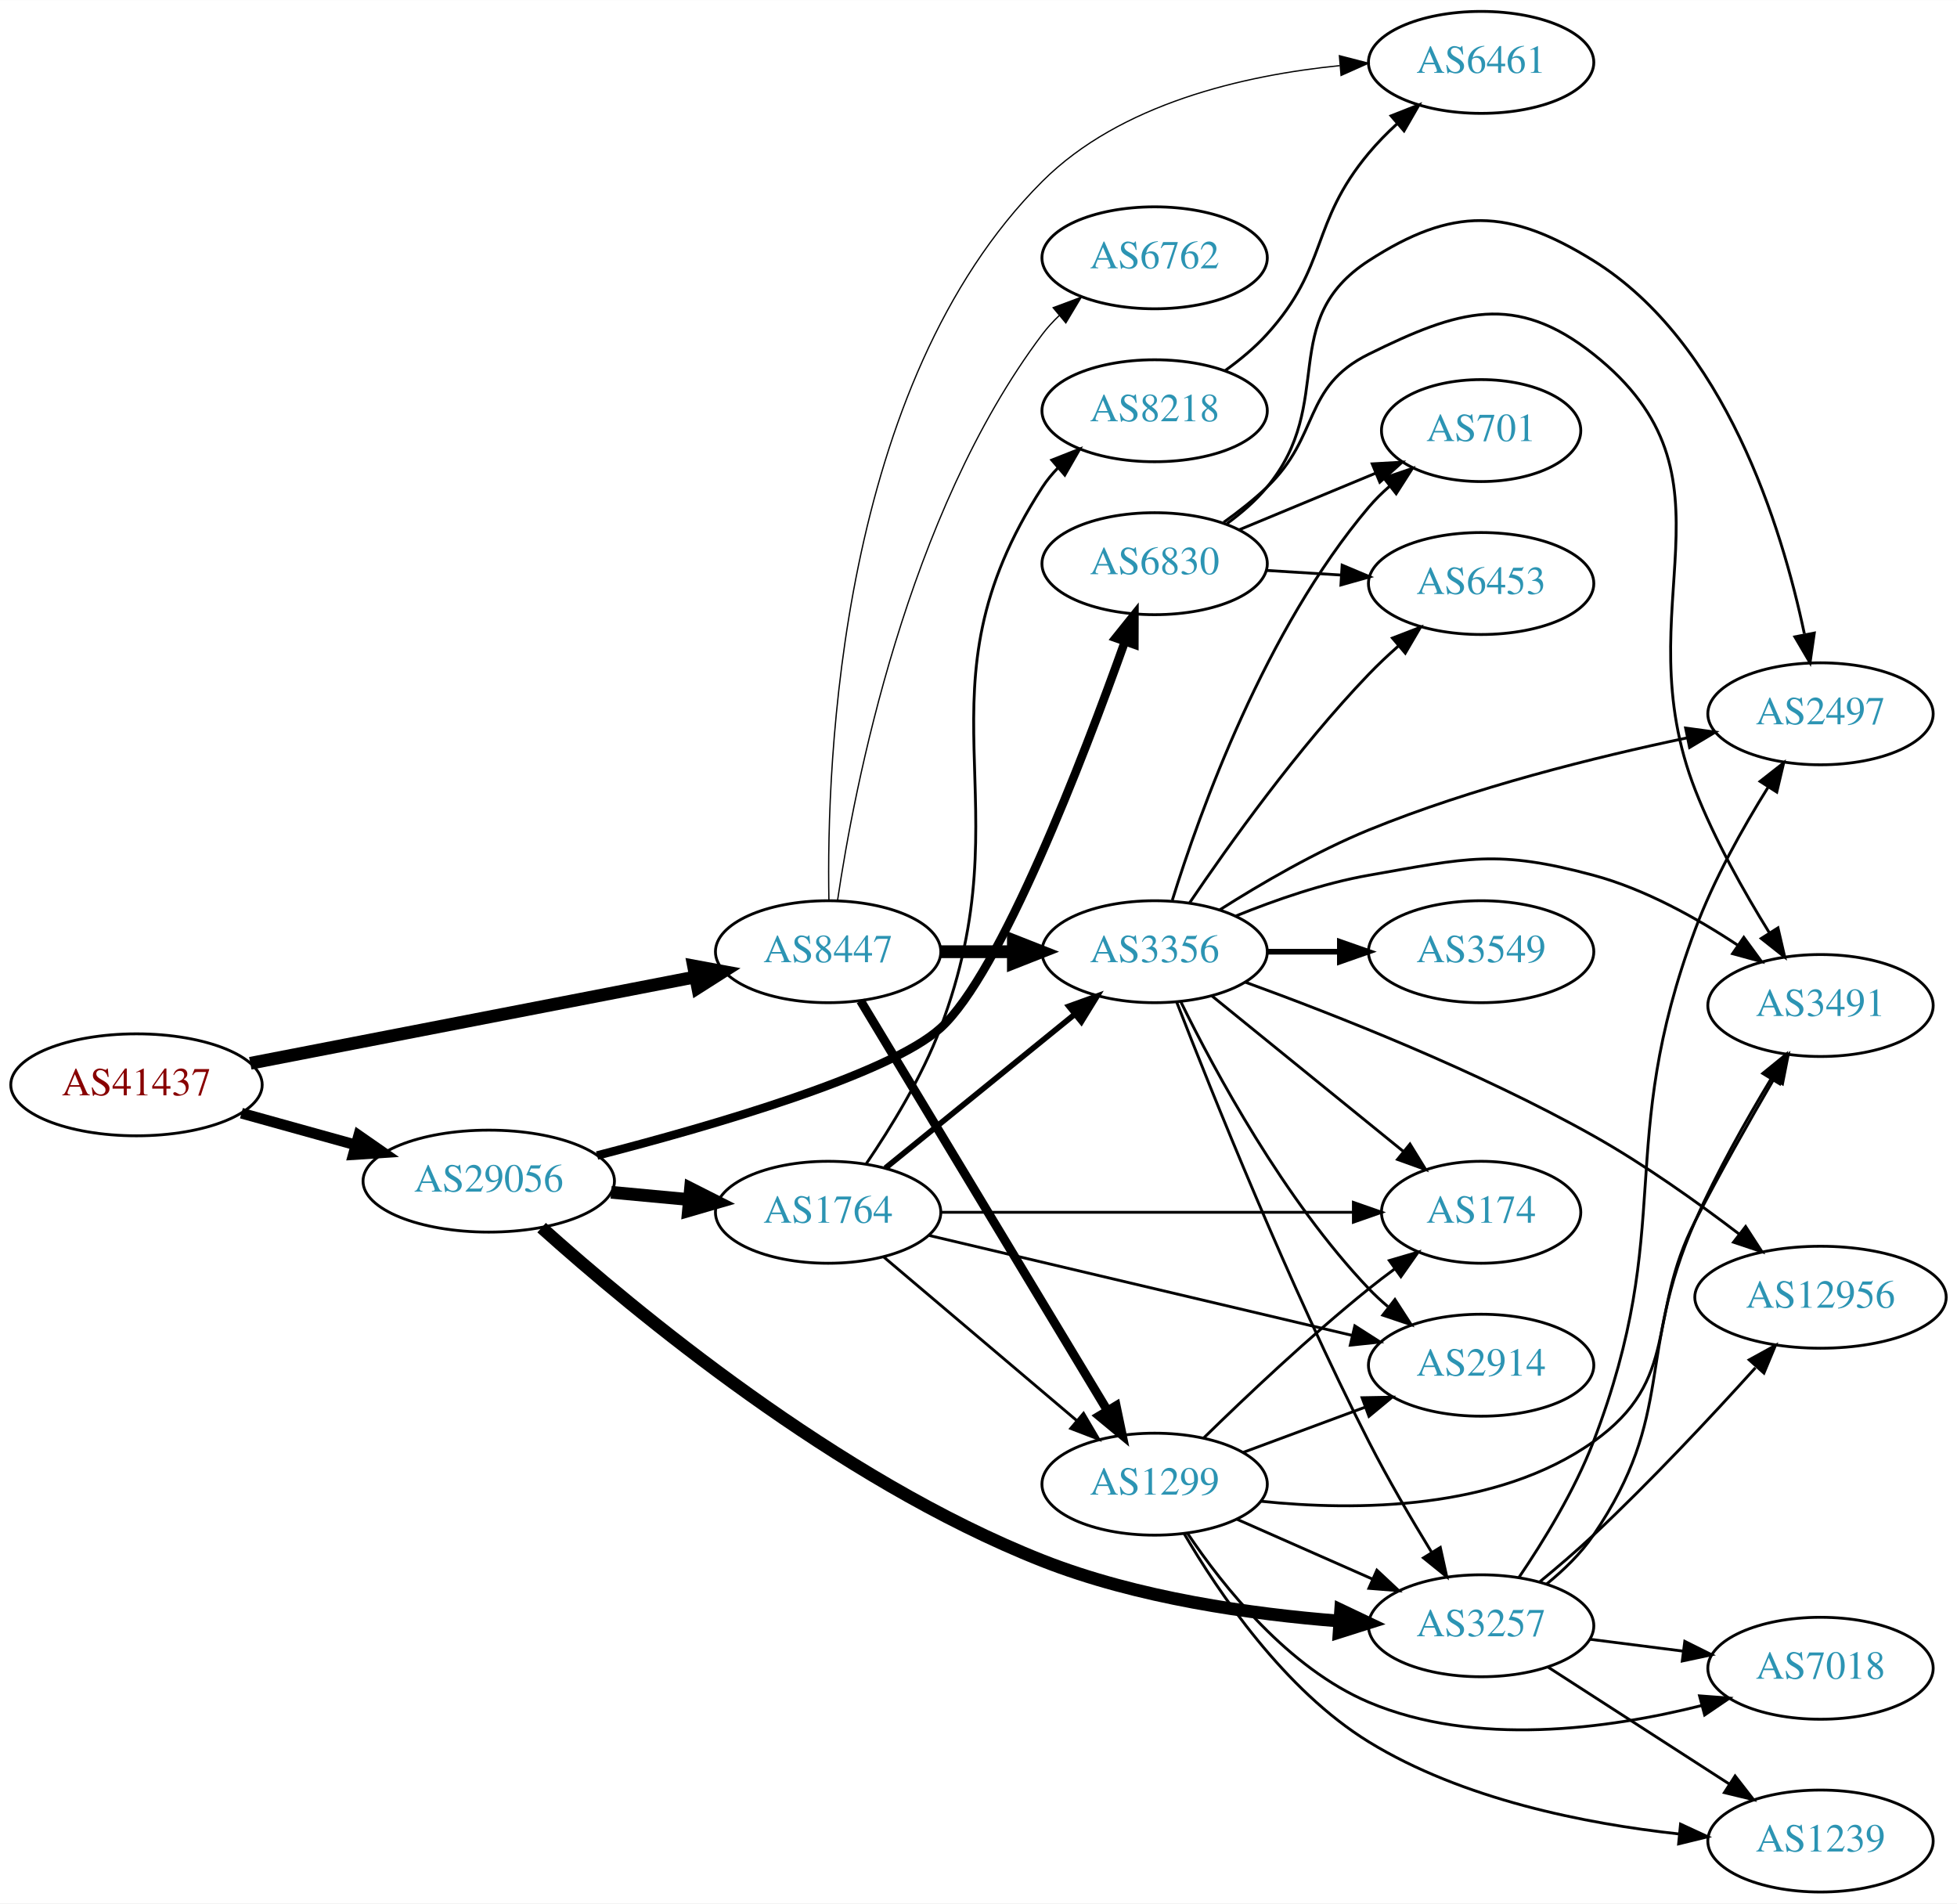
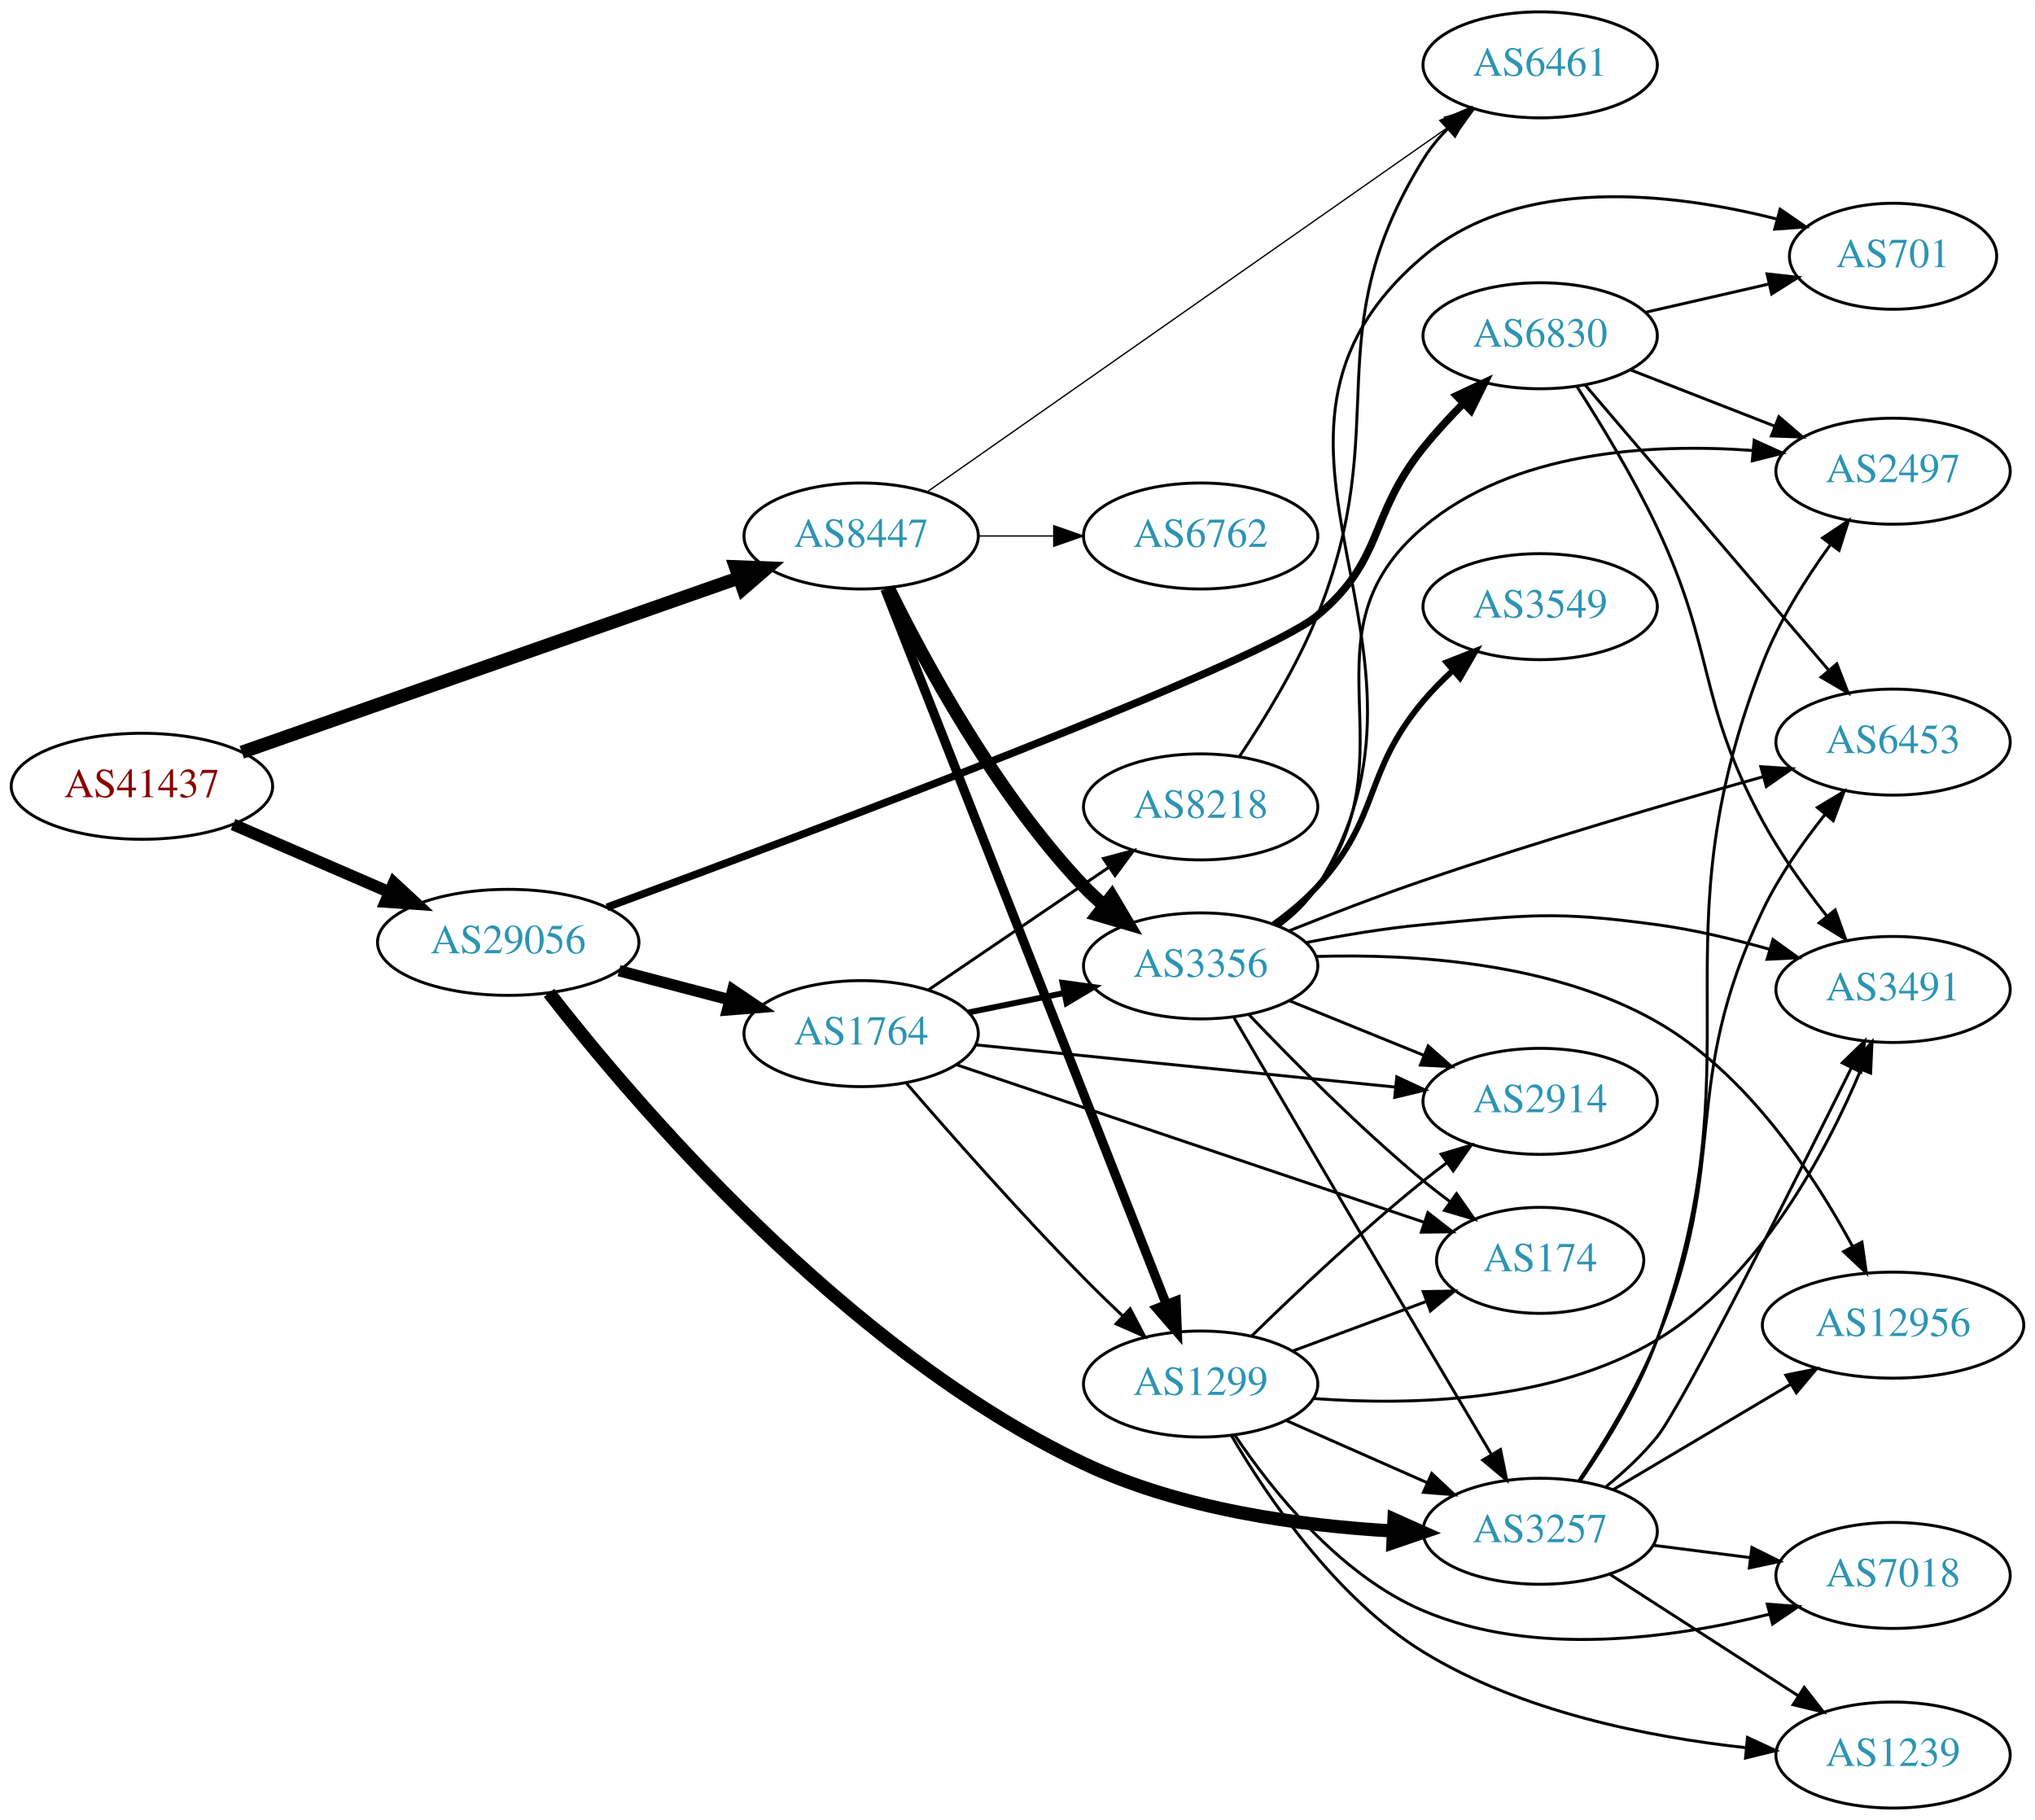
- <svg xmlns="http://www.w3.org/2000/svg" xmlns:xlink="http://www.w3.org/1999/xlink" width="691pt" height="672pt" viewBox="0.00 0.00 691.06 672.00">
-   <g id="graph0" class="graph" transform="scale(1 1) rotate(0) translate(4 668)">
-     <polygon fill="white" stroke="none" points="-4,4 -4,-668 687.055,-668 687.055,4 -4,4" />
+ <svg xmlns="http://www.w3.org/2000/svg" xmlns:xlink="http://www.w3.org/1999/xlink" width="691pt" height="618pt" viewBox="0.00 0.00 691.06 618.00">
+   <g id="graph0" class="graph" transform="scale(1 1) rotate(0) translate(4 614)">
+     <polygon fill="white" stroke="none" points="-4,4 -4,-614 687.055,-614 687.055,4 -4,4" />
    <g id="node1" class="node">
      <g id="a_node1">
        <a xlink:href="/asn/41437" xlink:title="AS41437 ~ KNAPP AG [AT]">
-           <ellipse fill="#ffffff" stroke="black" cx="44.196" cy="-285" rx="44.393" ry="18" />
-           <text text-anchor="middle" x="44.196" y="-281.3" font-family="Times,serif" font-size="14.00" fill="#880000">AS41437</text>
+           <ellipse fill="#ffffff" stroke="black" cx="44.196" cy="-347" rx="44.393" ry="18" />
+           <text text-anchor="middle" x="44.196" y="-343.3" font-family="Times,serif" font-size="14.00" fill="#880000">AS41437</text>
        </a>
      </g>
    </g>
    <g id="node2" class="node">
      <g id="a_node2">
        <a xlink:href="/asn/8447" xlink:title="AS8447 ~ A1 Telekom Austria AG [AT]">
-           <ellipse fill="#ffffff" stroke="black" cx="288.431" cy="-332" rx="39.794" ry="18" />
-           <text text-anchor="middle" x="288.431" y="-328.3" font-family="Times,serif" font-size="14.00" fill="#2c94b3">AS8447</text>
+           <ellipse fill="#ffffff" stroke="black" cx="288.431" cy="-432" rx="39.794" ry="18" />
+           <text text-anchor="middle" x="288.431" y="-428.3" font-family="Times,serif" font-size="14.00" fill="#2c94b3">AS8447</text>
        </a>
      </g>
    </g>
    <g id="edge1" class="edge">
-       <path fill="none" stroke="black" stroke-width="4.5" d="M84.385,-292.604C127.332,-300.937 196.154,-314.29 241.578,-323.103" />
-       <polygon fill="black" stroke="black" stroke-width="4.5" points="240.895,-326.982 251.462,-325.021 242.395,-319.251 240.895,-326.982" />
+       <path fill="none" stroke="black" stroke-width="4.5" d="M78.117,-358.552C121.956,-373.935 199.464,-401.133 246.864,-417.765" />
+       <polygon fill="black" stroke="black" stroke-width="4.5" points="245.759,-421.55 256.498,-421.146 248.366,-414.119 245.759,-421.55" />
    </g>
    <g id="node3" class="node">
      <g id="a_node3">
        <a xlink:href="/asn/29056" xlink:title="AS29056 ~ Citycom Telekommunikation GmbH [AT]">
-           <ellipse fill="#ffffff" stroke="black" cx="168.588" cy="-251" rx="44.393" ry="18" />
-           <text text-anchor="middle" x="168.588" y="-247.3" font-family="Times,serif" font-size="14.00" fill="#2c94b3">AS29056</text>
+           <ellipse fill="#ffffff" stroke="black" cx="168.588" cy="-294" rx="44.393" ry="18" />
+           <text text-anchor="middle" x="168.588" y="-290.3" font-family="Times,serif" font-size="14.00" fill="#2c94b3">AS29056</text>
        </a>
      </g>
    </g>
    <g id="edge2" class="edge">
-       <path fill="none" stroke="black" stroke-width="3.789" d="M81.256,-274.983C93.842,-271.486 108.146,-267.513 121.44,-263.82" />
-       <polygon fill="black" stroke="black" stroke-width="3.789" points="122.665,-267.112 131.363,-261.063 120.791,-260.367 122.665,-267.112" />
+       <path fill="none" stroke="black" stroke-width="4.026" d="M75.137,-334.035C91.139,-327.105 111.04,-318.487 128.274,-311.024" />
+       <polygon fill="black" stroke="black" stroke-width="4.026" points="129.756,-314.222 137.533,-307.015 126.956,-307.756 129.756,-314.222" />
    </g>
    <g id="node4" class="node">
      <g id="a_node4">
        <a xlink:href="/asn/6762" xlink:title="AS6762 ~ TELECOM ITALIA SPARKLE S.p.A. [IT]">
-           <ellipse fill="#ffffff" stroke="black" cx="403.724" cy="-577" rx="39.794" ry="18" />
-           <text text-anchor="middle" x="403.724" y="-573.3" font-family="Times,serif" font-size="14.00" fill="#2c94b3">AS6762</text>
+           <ellipse fill="#ffffff" stroke="black" cx="403.724" cy="-432" rx="39.794" ry="18" />
+           <text text-anchor="middle" x="403.724" y="-428.3" font-family="Times,serif" font-size="14.00" fill="#2c94b3">AS6762</text>
        </a>
      </g>
    </g>
    <g id="edge3" class="edge">
-       <path fill="none" stroke="black" stroke-width="0.45" d="M291.762,-350.152C297.646,-389.951 316.188,-486.406 364.077,-550 365.831,-552.329 367.846,-554.533 370.014,-556.601" />
-       <polygon fill="black" stroke="black" stroke-width="0.45" points="367.896,-559.393 377.823,-563.096 372.372,-554.011 367.896,-559.393" />
+       <path fill="none" stroke="black" stroke-width="0.45" d="M328.103,-432C336.306,-432 345.07,-432 353.602,-432" />
+       <polygon fill="black" stroke="black" stroke-width="0.45" points="353.841,-435.5 363.841,-432 353.841,-428.5 353.841,-435.5" />
    </g>
    <g id="node5" class="node">
      <g id="a_node5">
        <a xlink:href="/asn/3356" xlink:title="AS3356 ~ Level 3 Parent, LLC [US]">
-           <ellipse fill="#ffffff" stroke="black" cx="403.724" cy="-332" rx="39.794" ry="18" />
-           <text text-anchor="middle" x="403.724" y="-328.3" font-family="Times,serif" font-size="14.00" fill="#2c94b3">AS3356</text>
+           <ellipse fill="#ffffff" stroke="black" cx="403.724" cy="-286" rx="39.794" ry="18" />
+           <text text-anchor="middle" x="403.724" y="-282.3" font-family="Times,serif" font-size="14.00" fill="#2c94b3">AS3356</text>
        </a>
      </g>
    </g>
    <g id="edge4" class="edge">
-       <path fill="none" stroke="black" stroke-width="4.5" d="M328.103,-332C336.306,-332 345.07,-332 353.602,-332" />
-       <polygon fill="black" stroke="black" stroke-width="4.5" points="353.841,-335.938 363.841,-332 353.841,-328.063 353.841,-335.938" />
+       <path fill="none" stroke="black" stroke-width="4.5" d="M297.663,-414.348C309.753,-389.695 334.152,-344.447 364.077,-313 366.14,-310.832 368.402,-308.733 370.764,-306.727" />
+       <polygon fill="black" stroke="black" stroke-width="4.5" points="373.555,-309.544 379.037,-300.3 368.724,-303.325 373.555,-309.544" />
    </g>
    <g id="node6" class="node">
      <g id="a_node6">
-         <a xlink:href="/asn/6461" xlink:title="AS6461 ~ Zayo Bandwidth [US]">
-           <ellipse fill="#ffffff" stroke="black" cx="519.017" cy="-646" rx="39.794" ry="18" />
-           <text text-anchor="middle" x="519.017" y="-642.3" font-family="Times,serif" font-size="14.00" fill="#2c94b3">AS6461</text>
-         </a>
-       </g>
-     </g>
-     <g id="edge5" class="edge">
-       <path fill="none" stroke="black" stroke-width="0.45" d="M288.705,-350.209C287.813,-398.742 292.349,-532.378 364.077,-604 391.614,-631.495 435.279,-641.462 469.083,-644.858" />
-       <polygon fill="black" stroke="black" stroke-width="0.45" points="468.97,-648.361 479.228,-645.714 469.558,-641.386 468.97,-648.361" />
-     </g>
-     <g id="node7" class="node">
-       <g id="a_node7">
        <a xlink:href="/asn/1299" xlink:title="AS1299 ~ Telia Carrier [EU]">
          <ellipse fill="#ffffff" stroke="black" cx="403.724" cy="-144" rx="39.794" ry="18" />
          <text text-anchor="middle" x="403.724" y="-140.3" font-family="Times,serif" font-size="14.00" fill="#2c94b3">AS1299</text>
        </a>
      </g>
    </g>
+     <g id="edge5" class="edge">
+       <path fill="none" stroke="black" stroke-width="3.15" d="M296.518,-413.984C315.757,-365.077 369.053,-229.595 391.994,-171.276" />
+       <polygon fill="black" stroke="black" stroke-width="3.15" points="395.38,-172.228 395.784,-161.641 388.866,-169.666 395.38,-172.228" />
+     </g>
+     <g id="node7" class="node">
+       <g id="a_node7">
+         <a xlink:href="/asn/6461" xlink:title="AS6461 ~ Zayo Bandwidth [US]">
+           <ellipse fill="#ffffff" stroke="black" cx="519.017" cy="-592" rx="39.794" ry="18" />
+           <text text-anchor="middle" x="519.017" y="-588.3" font-family="Times,serif" font-size="14.00" fill="#2c94b3">AS6461</text>
+         </a>
+       </g>
+     </g>
    <g id="edge6" class="edge">
-       <path fill="none" stroke="black" stroke-width="3.15" d="M299.886,-314.65C319.867,-281.494 363.573,-208.968 387.058,-169.996" />
-       <polygon fill="black" stroke="black" stroke-width="3.15" points="390.13,-171.679 392.294,-161.308 384.135,-168.066 390.13,-171.679" />
-     </g>
-     <g id="node11" class="node">
-       <g id="a_node11">
+       <path fill="none" stroke="black" stroke-width="0.45" d="M310.936,-447.052C351.969,-475.774 441.504,-538.444 488.254,-571.168" />
+       <polygon fill="black" stroke="black" stroke-width="0.45" points="486.536,-574.237 496.736,-577.104 490.55,-568.502 486.536,-574.237" />
+     </g>
+     <g id="node16" class="node">
+       <g id="a_node16">
        <a xlink:href="/asn/3257" xlink:title="AS3257 ~ GTT [DE]">
          <ellipse fill="#ffffff" stroke="black" cx="519.017" cy="-94" rx="39.794" ry="18" />
          <text text-anchor="middle" x="519.017" y="-90.3" font-family="Times,serif" font-size="14.00" fill="#2c94b3">AS3257</text>
        </a>
      </g>
    </g>
    <g id="edge23" class="edge">
-       <path fill="none" stroke="black" stroke-width="4.5" d="M187.253,-234.574C219.577,-205.556 291.607,-145.594 364.077,-117 397.614,-103.768 438.006,-98.081 468.999,-95.669" />
-       <polygon fill="black" stroke="black" stroke-width="4.5" points="469.421,-99.587 479.126,-94.97 468.879,-91.73 469.421,-99.587" />
+       <path fill="none" stroke="black" stroke-width="4.5" d="M182.44,-276.832C210.732,-240.453 282.419,-155.776 364.077,-117 396.864,-101.431 437.623,-95.868 468.963,-94.097" />
+       <polygon fill="black" stroke="black" stroke-width="4.5" points="469.393,-98.019 479.205,-93.632 469.037,-90.152 469.393,-98.019" />
    </g>
    <g id="node19" class="node">
      <g id="a_node19">
-         <a xlink:href="/asn/6830" xlink:title="AS6830 ~ LGI-UPC [AT]">
-           <ellipse fill="#ffffff" stroke="black" cx="403.724" cy="-469" rx="39.794" ry="18" />
-           <text text-anchor="middle" x="403.724" y="-465.3" font-family="Times,serif" font-size="14.00" fill="#2c94b3">AS6830</text>
+         <a xlink:href="/asn/1764" xlink:title="AS1764 ~ NEXTLAYER-AS [AT]">
+           <ellipse fill="#ffffff" stroke="black" cx="288.431" cy="-263" rx="39.794" ry="18" />
+           <text text-anchor="middle" x="288.431" y="-259.3" font-family="Times,serif" font-size="14.00" fill="#2c94b3">AS1764</text>
        </a>
      </g>
    </g>
    <g id="edge22" class="edge">
-       <path fill="none" stroke="black" stroke-width="3" d="M206.847,-260.039C247.752,-270.582 310.034,-288.656 328.077,-305 349.336,-324.256 378.441,-400.078 393.243,-441.545" />
-       <polygon fill="black" stroke="black" stroke-width="3" points="389.97,-442.787 396.601,-451.05 396.57,-440.456 389.97,-442.787" />
+       <path fill="none" stroke="black" stroke-width="3.857" d="M206.228,-284.361C218.17,-281.22 231.544,-277.702 243.939,-274.441" />
+       <polygon fill="black" stroke="black" stroke-width="3.857" points="244.842,-277.823 253.622,-271.894 243.061,-271.053 244.842,-277.823" />
    </g>
    <g id="node20" class="node">
      <g id="a_node20">
-         <a xlink:href="/asn/1764" xlink:title="AS1764 ~ NEXTLAYER-AS [AT]">
-           <ellipse fill="#ffffff" stroke="black" cx="288.431" cy="-240" rx="39.794" ry="18" />
-           <text text-anchor="middle" x="288.431" y="-236.3" font-family="Times,serif" font-size="14.00" fill="#2c94b3">AS1764</text>
+         <a xlink:href="/asn/6830" xlink:title="AS6830 ~ LGI-UPC [AT]">
+           <ellipse fill="#ffffff" stroke="black" cx="519.017" cy="-500" rx="39.794" ry="18" />
+           <text text-anchor="middle" x="519.017" y="-496.3" font-family="Times,serif" font-size="14.00" fill="#2c94b3">AS6830</text>
        </a>
      </g>
    </g>
    <g id="edge24" class="edge">
-       <path fill="none" stroke="black" stroke-width="4.5" d="M211.799,-247.06C220.724,-246.227 230.207,-245.342 239.331,-244.49" />
-       <polygon fill="black" stroke="black" stroke-width="4.5" points="239.841,-248.397 249.431,-243.547 239.109,-240.556 239.841,-248.397" />
+       <path fill="none" stroke="black" stroke-width="2.571" d="M202.122,-305.908C270.379,-331.075 423.868,-388.695 443.37,-405 466.358,-424.218 460.563,-438.675 479.37,-462 483.479,-467.095 488.208,-472.228 492.917,-477" />
+       <polygon fill="black" stroke="black" stroke-width="2.571" points="490.617,-479.647 500.209,-484.147 495.517,-474.648 490.617,-479.647" />
    </g>
    <g id="node8" class="node">
      <g id="a_node8">
-         <a xlink:href="/asn/174" xlink:title="AS174 ~ Cogent Communications [US]">
-           <ellipse fill="#ffffff" stroke="black" cx="519.017" cy="-240" rx="35.194" ry="18" />
-           <text text-anchor="middle" x="519.017" y="-236.3" font-family="Times,serif" font-size="14.00" fill="#2c94b3">AS174</text>
+         <a xlink:href="/asn/2914" xlink:title="AS2914 ~ NTT America, Inc. [US]">
+           <ellipse fill="#ffffff" stroke="black" cx="519.017" cy="-240" rx="39.794" ry="18" />
+           <text text-anchor="middle" x="519.017" y="-236.3" font-family="Times,serif" font-size="14.00" fill="#2c94b3">AS2914</text>
        </a>
      </g>
    </g>
    <g id="edge7" class="edge">
-       <path fill="none" stroke="black" d="M423.942,-316.393C442.557,-301.277 470.932,-278.235 491.652,-261.41" />
-       <polygon fill="black" stroke="black" points="493.901,-264.092 499.457,-255.071 489.488,-258.658 493.901,-264.092" />
+       <path fill="none" stroke="black" d="M433.9,-274.154C447.775,-268.52 464.552,-261.708 479.461,-255.654" />
+       <polygon fill="black" stroke="black" points="480.991,-258.811 488.94,-251.806 478.358,-252.325 480.991,-258.811" />
    </g>
    <g id="node9" class="node">
      <g id="a_node9">
-         <a xlink:href="/asn/701" xlink:title="AS701 ~ UUNET [US]">
-           <ellipse fill="#ffffff" stroke="black" cx="519.017" cy="-516" rx="35.194" ry="18" />
-           <text text-anchor="middle" x="519.017" y="-512.3" font-family="Times,serif" font-size="14.00" fill="#2c94b3">AS701</text>
+         <a xlink:href="/asn/3491" xlink:title="AS3491 ~ PCCW Global, Inc. [US]">
+           <ellipse fill="#ffffff" stroke="black" cx="638.859" cy="-278" rx="39.794" ry="18" />
+           <text text-anchor="middle" x="638.859" y="-274.3" font-family="Times,serif" font-size="14.00" fill="#2c94b3">AS3491</text>
        </a>
      </g>
    </g>
    <g id="edge8" class="edge">
-       <path fill="none" stroke="black" d="M409.967,-350.18C419.639,-381.321 442.713,-445.691 479.37,-489 481.538,-491.561 484.003,-493.995 486.614,-496.276" />
-       <polygon fill="black" stroke="black" points="484.704,-499.225 494.735,-502.636 489.02,-493.714 484.704,-499.225" />
+       <path fill="none" stroke="black" d="M439.473,-293.901C451.979,-296.376 466.241,-298.779 479.37,-300 514.46,-303.262 523.745,-304.76 558.663,-300 571.256,-298.283 584.672,-295.098 596.815,-291.675" />
+       <polygon fill="black" stroke="black" points="598.067,-294.955 606.669,-288.769 596.087,-288.24 598.067,-294.955" />
    </g>
    <g id="node10" class="node">
      <g id="a_node10">
-         <a xlink:href="/asn/6453" xlink:title="AS6453 ~ TATA COMMUNICATIONS (AMERICA) INC [US]">
-           <ellipse fill="#ffffff" stroke="black" cx="519.017" cy="-462" rx="39.794" ry="18" />
-           <text text-anchor="middle" x="519.017" y="-458.3" font-family="Times,serif" font-size="14.00" fill="#2c94b3">AS6453</text>
+         <a xlink:href="/asn/12956" xlink:title="AS12956 ~ TELXIUS [ES]">
+           <ellipse fill="#ffffff" stroke="black" cx="638.859" cy="-164" rx="44.393" ry="18" />
+           <text text-anchor="middle" x="638.859" y="-160.3" font-family="Times,serif" font-size="14.00" fill="#2c94b3">AS12956</text>
        </a>
      </g>
    </g>
    <g id="edge9" class="edge">
-       <path fill="none" stroke="black" d="M416.054,-349.229C429.824,-369.57 454.337,-403.928 479.37,-430 482.579,-433.342 486.123,-436.677 489.724,-439.863" />
-       <polygon fill="black" stroke="black" points="487.703,-442.738 497.59,-446.545 492.235,-437.404 487.703,-442.738" />
+       <path fill="none" stroke="black" d="M443.027,-289.203C475.83,-290.176 523.24,-287.238 558.663,-267 589.267,-249.515 612.017,-215.001 625.098,-190.76" />
+       <polygon fill="black" stroke="black" points="628.293,-192.202 629.792,-181.714 622.08,-188.978 628.293,-192.202" />
+     </g>
+     <g id="node11" class="node">
+       <g id="a_node11">
+         <a xlink:href="/asn/3549" xlink:title="AS3549 ~ Level 3 Parent, LLC [US]">
+           <ellipse fill="#ffffff" stroke="black" cx="519.017" cy="-408" rx="39.794" ry="18" />
+           <text text-anchor="middle" x="519.017" y="-404.3" font-family="Times,serif" font-size="14.00" fill="#2c94b3">AS3549</text>
+         </a>
+       </g>
    </g>
    <g id="edge10" class="edge">
-       <path fill="none" stroke="black" d="M411.514,-314.221C423.829,-282.48 451.193,-214.214 479.37,-159 486.057,-145.897 494.294,-131.812 501.443,-120.115" />
-       <polygon fill="black" stroke="black" points="504.605,-121.656 506.892,-111.311 498.653,-117.971 504.605,-121.656" />
+       <path fill="none" stroke="black" stroke-width="2" d="M428.549,-300.171C433.796,-303.938 439.065,-308.286 443.37,-313 465.117,-336.813 458.615,-351.317 479.37,-376 482.352,-379.546 485.763,-383 489.296,-386.247" />
+       <polygon fill="black" stroke="black" stroke-width="2" points="487.247,-389.102 497.107,-392.98 491.818,-383.8 487.247,-389.102" />
    </g>
    <g id="node12" class="node">
      <g id="a_node12">
-         <a xlink:href="/asn/2497" xlink:title="AS2497 ~ Internet Initiative Japan Inc. [JP]">
-           <ellipse fill="#ffffff" stroke="black" cx="638.859" cy="-416" rx="39.794" ry="18" />
-           <text text-anchor="middle" x="638.859" y="-412.3" font-family="Times,serif" font-size="14.00" fill="#2c94b3">AS2497</text>
+         <a xlink:href="/asn/6453" xlink:title="AS6453 ~ TATA COMMUNICATIONS (AMERICA) INC [US]">
+           <ellipse fill="#ffffff" stroke="black" cx="638.859" cy="-362" rx="39.794" ry="18" />
+           <text text-anchor="middle" x="638.859" y="-358.3" font-family="Times,serif" font-size="14.00" fill="#2c94b3">AS6453</text>
        </a>
      </g>
    </g>
    <g id="edge11" class="edge">
-       <path fill="none" stroke="black" d="M426.784,-346.825C441.236,-355.994 460.818,-367.42 479.37,-375 515.931,-389.938 559.499,-400.739 591.694,-407.494" />
-       <polygon fill="black" stroke="black" points="591.226,-410.97 601.724,-409.544 592.628,-404.112 591.226,-410.97" />
+       <path fill="none" stroke="black" d="M433.588,-297.852C447.353,-303.339 464.11,-309.783 479.37,-315 517.965,-328.195 562.553,-341.224 594.586,-350.206" />
+       <polygon fill="black" stroke="black" points="593.949,-353.662 604.521,-352.975 595.828,-346.918 593.949,-353.662" />
    </g>
    <g id="node13" class="node">
      <g id="a_node13">
-         <a xlink:href="/asn/3549" xlink:title="AS3549 ~ Level 3 Parent, LLC [US]">
-           <ellipse fill="#ffffff" stroke="black" cx="519.017" cy="-332" rx="39.794" ry="18" />
-           <text text-anchor="middle" x="519.017" y="-328.3" font-family="Times,serif" font-size="14.00" fill="#2c94b3">AS3549</text>
+         <a xlink:href="/asn/174" xlink:title="AS174 ~ Cogent Communications [US]">
+           <ellipse fill="#ffffff" stroke="black" cx="519.017" cy="-186" rx="35.194" ry="18" />
+           <text text-anchor="middle" x="519.017" y="-182.3" font-family="Times,serif" font-size="14.00" fill="#2c94b3">AS174</text>
        </a>
      </g>
    </g>
    <g id="edge12" class="edge">
-       <path fill="none" stroke="black" stroke-width="2" d="M443.396,-332C451.599,-332 460.363,-332 468.895,-332" />
-       <polygon fill="black" stroke="black" stroke-width="2" points="469.134,-335.5 479.134,-332 469.134,-328.5 469.134,-335.5" />
+       <path fill="none" stroke="black" d="M420.029,-269.545C434.642,-254.204 457.598,-231.044 479.37,-213 482.249,-210.614 485.332,-208.22 488.453,-205.896" />
+       <polygon fill="black" stroke="black" points="490.622,-208.647 496.694,-199.964 486.533,-202.965 490.622,-208.647" />
    </g>
    <g id="node14" class="node">
      <g id="a_node14">
-         <a xlink:href="/asn/3491" xlink:title="AS3491 ~ PCCW Global, Inc. [US]">
-           <ellipse fill="#ffffff" stroke="black" cx="638.859" cy="-313" rx="39.794" ry="18" />
-           <text text-anchor="middle" x="638.859" y="-309.3" font-family="Times,serif" font-size="14.00" fill="#2c94b3">AS3491</text>
+         <a xlink:href="/asn/2497" xlink:title="AS2497 ~ Internet Initiative Japan Inc. [JP]">
+           <ellipse fill="#ffffff" stroke="black" cx="638.859" cy="-454" rx="39.794" ry="18" />
+           <text text-anchor="middle" x="638.859" y="-450.3" font-family="Times,serif" font-size="14.00" fill="#2c94b3">AS2497</text>
        </a>
      </g>
    </g>
    <g id="edge13" class="edge">
-       <path fill="none" stroke="black" d="M432.448,-344.631C446.242,-350.236 463.353,-356.192 479.37,-359 514.082,-365.085 524.635,-368.166 558.663,-359 576.845,-354.103 595.152,-343.893 609.578,-334.334" />
-       <polygon fill="black" stroke="black" points="611.772,-337.073 618.023,-328.519 607.802,-331.307 611.772,-337.073" />
+       <path fill="none" stroke="black" d="M429.784,-299.787C434.853,-303.521 439.736,-307.952 443.37,-313 476.4,-358.881 436.189,-398.512 479.37,-435 509.871,-460.773 556.248,-463.552 590.966,-461.057" />
+       <polygon fill="black" stroke="black" points="591.686,-464.507 601.336,-460.133 591.065,-457.534 591.686,-464.507" />
    </g>
    <g id="node15" class="node">
      <g id="a_node15">
-         <a xlink:href="/asn/12956" xlink:title="AS12956 ~ TELXIUS [ES]">
-           <ellipse fill="#ffffff" stroke="black" cx="638.859" cy="-210" rx="44.393" ry="18" />
-           <text text-anchor="middle" x="638.859" y="-206.3" font-family="Times,serif" font-size="14.00" fill="#2c94b3">AS12956</text>
+         <a xlink:href="/asn/701" xlink:title="AS701 ~ UUNET [US]">
+           <ellipse fill="#ffffff" stroke="black" cx="638.859" cy="-527" rx="35.194" ry="18" />
+           <text text-anchor="middle" x="638.859" y="-523.3" font-family="Times,serif" font-size="14.00" fill="#2c94b3">AS701</text>
        </a>
      </g>
    </g>
    <g id="edge14" class="edge">
-       <path fill="none" stroke="black" d="M435.763,-321.238C467.551,-309.683 517.939,-289.87 558.663,-267 576.567,-256.946 595.271,-243.634 610.004,-232.404" />
-       <polygon fill="black" stroke="black" points="612.418,-234.961 618.183,-226.072 608.133,-229.425 612.418,-234.961" />
-     </g>
-     <g id="node16" class="node">
-       <g id="a_node16">
-         <a xlink:href="/asn/2914" xlink:title="AS2914 ~ NTT America, Inc. [US]">
-           <ellipse fill="#ffffff" stroke="black" cx="519.017" cy="-186" rx="39.794" ry="18" />
-           <text text-anchor="middle" x="519.017" y="-182.3" font-family="Times,serif" font-size="14.00" fill="#2c94b3">AS2914</text>
-         </a>
-       </g>
+       <path fill="none" stroke="black" d="M430.244,-299.476C435.289,-303.227 440.046,-307.742 443.37,-313 494.914,-394.519 405.732,-464.715 479.37,-527 512.162,-554.737 563.888,-548.649 599.267,-539.673" />
+       <polygon fill="black" stroke="black" points="600.503,-542.965 609.232,-536.961 598.664,-536.21 600.503,-542.965" />
    </g>
    <g id="edge15" class="edge">
-       <path fill="none" stroke="black" d="M412.956,-314.348C425.046,-289.695 449.445,-244.447 479.37,-213 481.433,-210.832 483.695,-208.733 486.057,-206.727" />
-       <polygon fill="black" stroke="black" points="488.58,-209.199 494.33,-200.3 484.286,-203.671 488.58,-209.199" />
+       <path fill="none" stroke="black" d="M415.081,-268.315C429.468,-243.762 456.334,-197.968 479.37,-159 486.909,-146.248 495.31,-132.109 502.349,-120.284" />
+       <polygon fill="black" stroke="black" points="505.549,-121.749 507.659,-111.367 499.535,-118.168 505.549,-121.749" />
    </g>
    <g id="edge20" class="edge">
-       <path fill="none" stroke="black" d="M421.038,-160.297C435.784,-174.726 458.34,-196.065 479.37,-213 482.283,-215.345 485.386,-217.714 488.521,-220.022" />
-       <polygon fill="black" stroke="black" points="486.609,-222.958 496.777,-225.934 490.684,-217.266 486.609,-222.958" />
-     </g>
-     <g id="edge17" class="edge">
+       <path fill="none" stroke="black" d="M421.038,-160.297C435.784,-174.726 458.34,-196.065 479.37,-213 481.92,-215.053 484.617,-217.124 487.352,-219.157" />
+       <polygon fill="black" stroke="black" points="485.408,-222.071 495.565,-225.086 489.505,-216.395 485.408,-222.071" />
+     </g>
+     <g id="edge18" class="edge">
+       <path fill="none" stroke="black" d="M441.998,-139.09C475.013,-136.627 523.318,-137.795 558.663,-159 593.5,-179.899 616.167,-222.729 627.983,-250.897" />
+       <polygon fill="black" stroke="black" points="624.74,-252.212 631.713,-260.189 631.236,-249.605 624.74,-252.212" />
+     </g>
+     <g id="edge19" class="edge">
+       <path fill="none" stroke="black" d="M435.084,-155.255C448.93,-160.388 465.469,-166.519 480.121,-171.951" />
+       <polygon fill="black" stroke="black" points="479.314,-175.385 489.907,-175.579 481.747,-168.821 479.314,-175.385" />
+     </g>
+     <g id="edge21" class="edge">
      <path fill="none" stroke="black" d="M432.729,-131.64C447.163,-125.27 464.964,-117.414 480.563,-110.53" />
      <polygon fill="black" stroke="black" points="482.206,-113.63 489.941,-106.391 479.379,-107.226 482.206,-113.63" />
    </g>
-     <g id="edge21" class="edge">
-       <path fill="none" stroke="black" d="M441.209,-137.972C474.822,-134.475 524.516,-134.737 558.663,-159 589.787,-181.115 577.214,-203.039 594.663,-237 603.311,-253.832 613.782,-272.297 622.249,-286.811" />
-       <polygon fill="black" stroke="black" points="619.401,-288.872 627.484,-295.721 625.436,-285.326 619.401,-288.872" />
-     </g>
-     <g id="edge18" class="edge">
-       <path fill="none" stroke="black" d="M435.084,-155.255C448.291,-160.151 463.948,-165.956 478.081,-171.195" />
-       <polygon fill="black" stroke="black" points="476.979,-174.519 487.572,-174.714 479.413,-167.956 476.979,-174.519" />
-     </g>
    <g id="node17" class="node">
      <g id="a_node17">
+         <a xlink:href="/asn/1239" xlink:title="AS1239 ~ Sprint [US]">
+           <ellipse fill="#ffffff" stroke="black" cx="638.859" cy="-18" rx="39.794" ry="18" />
+           <text text-anchor="middle" x="638.859" y="-14.3" font-family="Times,serif" font-size="14.00" fill="#2c94b3">AS1239</text>
+         </a>
+       </g>
+     </g>
+     <g id="edge16" class="edge">
+       <path fill="none" stroke="black" d="M414.098,-126.611C426.29,-105.742 449.592,-71.281 479.37,-53 512.416,-32.714 555.729,-24.123 588.723,-20.517" />
+       <polygon fill="black" stroke="black" points="589.433,-23.964 599.047,-19.512 588.755,-16.997 589.433,-23.964" />
+     </g>
+     <g id="node18" class="node">
+       <g id="a_node18">
        <a xlink:href="/asn/7018" xlink:title="AS7018 ~ AT&amp;T Services, Inc. [US]">
          <ellipse fill="#ffffff" stroke="black" cx="638.859" cy="-79" rx="39.794" ry="18" />
          <text text-anchor="middle" x="638.859" y="-75.3" font-family="Times,serif" font-size="14.00" fill="#2c94b3">AS7018</text>
        </a>
      </g>
    </g>
-     <g id="edge16" class="edge">
+     <g id="edge17" class="edge">
      <path fill="none" stroke="black" d="M415.362,-126.608C427.971,-107.848 450.909,-79.049 479.37,-67 516.907,-51.109 563.895,-57.553 596.928,-65.847" />
      <polygon fill="black" stroke="black" points="596.142,-69.259 606.706,-68.457 597.948,-62.496 596.142,-69.259" />
    </g>
-     <g id="node18" class="node">
-       <g id="a_node18">
-         <a xlink:href="/asn/1239" xlink:title="AS1239 ~ Sprint [US]">
-           <ellipse fill="#ffffff" stroke="black" cx="638.859" cy="-18" rx="39.794" ry="18" />
-           <text text-anchor="middle" x="638.859" y="-14.3" font-family="Times,serif" font-size="14.00" fill="#2c94b3">AS1239</text>
-         </a>
-       </g>
-     </g>
-     <g id="edge19" class="edge">
-       <path fill="none" stroke="black" d="M414.098,-126.611C426.29,-105.742 449.592,-71.281 479.37,-53 512.416,-32.714 555.729,-24.123 588.723,-20.517" />
-       <polygon fill="black" stroke="black" points="589.433,-23.964 599.047,-19.512 588.755,-16.997 589.433,-23.964" />
-     </g>
-     <g id="edge29" class="edge">
-       <path fill="none" stroke="black" d="M532.392,-111.103C540.982,-123.754 552.032,-141.717 558.663,-159 588.045,-235.577 566.032,-263.139 594.663,-340 601.182,-357.5 611.414,-375.735 620.283,-389.956" />
-       <polygon fill="black" stroke="black" points="617.524,-392.137 625.862,-398.673 623.419,-388.363 617.524,-392.137" />
+     <g id="edge35" class="edge">
+       <path fill="none" stroke="black" d="M541.476,-109.225C547.495,-114.138 553.735,-119.903 558.663,-126 567.278,-136.659 604.509,-210.697 624.707,-251.372" />
+       <polygon fill="black" stroke="black" points="621.636,-253.056 629.213,-260.461 627.907,-249.947 621.636,-253.056" />
    </g>
    <g id="edge32" class="edge">
-       <path fill="none" stroke="black" d="M542.137,-108.734C548.176,-113.633 554.26,-119.514 558.663,-126 587.794,-168.909 573.742,-189.544 594.663,-237 602.247,-254.202 612.604,-272.55 621.276,-286.908" />
-       <polygon fill="black" stroke="black" points="618.47,-289.026 626.686,-295.715 624.434,-285.362 618.47,-289.026" />
+       <path fill="none" stroke="black" d="M543.864,-108.166C561.165,-118.443 584.811,-132.489 604.057,-143.921" />
+       <polygon fill="black" stroke="black" points="602.442,-147.033 612.827,-149.131 606.017,-141.014 602.442,-147.033" />
    </g>
    <g id="edge33" class="edge">
-       <path fill="none" stroke="black" d="M539.682,-109.497C545.893,-114.597 552.69,-120.399 558.663,-126 578.893,-144.968 600.389,-167.969 615.874,-185.104" />
-       <polygon fill="black" stroke="black" points="613.677,-187.896 622.96,-193.001 618.886,-183.221 613.677,-187.896" />
+       <path fill="none" stroke="black" d="M532.155,-111.197C540.63,-123.893 551.641,-141.872 558.663,-159 584.015,-220.837 565.887,-244.68 594.663,-305 600.121,-316.441 608.096,-327.822 615.712,-337.372" />
+       <polygon fill="black" stroke="black" points="613.164,-339.782 622.24,-345.247 618.553,-335.315 613.164,-339.782" />
    </g>
    <g id="edge30" class="edge">
-       <path fill="none" stroke="black" d="M557.303,-89.254C567.835,-87.913 579.437,-86.436 590.477,-85.031" />
-       <polygon fill="black" stroke="black" points="590.933,-88.501 600.411,-83.767 590.049,-81.558 590.933,-88.501" />
+       <path fill="none" stroke="black" d="M532.607,-111.023C541.302,-123.635 552.388,-141.585 558.663,-159 593.737,-256.341 557.161,-292.569 594.663,-389 600.181,-403.189 609.177,-417.444 617.534,-428.974" />
+       <polygon fill="black" stroke="black" points="614.924,-431.326 623.732,-437.213 620.518,-427.118 614.924,-431.326" />
    </g>
    <g id="edge31" class="edge">
      <path fill="none" stroke="black" d="M542.738,-79.346C560.915,-67.623 586.597,-51.06 606.695,-38.099" />
      <polygon fill="black" stroke="black" points="608.701,-40.97 615.208,-32.609 604.907,-35.087 608.701,-40.97" />
    </g>
+     <g id="edge34" class="edge">
+       <path fill="none" stroke="black" d="M557.303,-89.254C567.835,-87.913 579.437,-86.436 590.477,-85.031" />
+       <polygon fill="black" stroke="black" points="590.933,-88.501 600.411,-83.767 590.049,-81.558 590.933,-88.501" />
+     </g>
+     <g id="edge27" class="edge">
+       <path fill="none" stroke="black" stroke-width="2" d="M324.967,-270.214C335.195,-272.291 346.496,-274.585 357.238,-276.766" />
+       <polygon fill="black" stroke="black" stroke-width="2" points="356.818,-280.252 367.314,-278.811 358.21,-273.392 356.818,-280.252" />
+     </g>
+     <g id="edge26" class="edge">
+       <path fill="none" stroke="black" d="M303.881,-246.069C318.618,-229.01 342.344,-202.117 364.077,-180 368.277,-175.726 372.85,-171.289 377.333,-167.05" />
+       <polygon fill="black" stroke="black" points="379.787,-169.548 384.711,-160.167 375.011,-164.43 379.787,-169.548" />
+     </g>
    <g id="edge28" class="edge">
-       <path fill="none" stroke="black" d="M433.605,-480.982C448.264,-487.063 466.218,-494.511 481.793,-500.973" />
-       <polygon fill="black" stroke="black" points="480.555,-504.248 491.133,-504.847 483.238,-497.782 480.555,-504.248" />
-     </g>
-     <g id="edge27" class="edge">
-       <path fill="none" stroke="black" d="M443.08,-466.63C451.569,-466.106 460.673,-465.543 469.507,-464.997" />
-       <polygon fill="black" stroke="black" points="469.935,-468.478 479.7,-464.367 469.504,-461.491 469.935,-468.478" />
-     </g>
-     <g id="edge26" class="edge">
-       <path fill="none" stroke="black" d="M429.288,-483.17C434.383,-486.885 439.402,-491.21 443.37,-496 468.246,-526.023 446.629,-554.83 479.37,-576 508.964,-595.135 528.723,-594.588 558.663,-576 605.159,-547.135 625.191,-481.972 633.146,-444.314" />
-       <polygon fill="black" stroke="black" points="636.674,-444.514 635.163,-434.028 629.804,-443.168 636.674,-444.514" />
+       <path fill="none" stroke="black" d="M327.434,-259.176C366.489,-255.247 427.415,-249.116 469.831,-244.848" />
+       <polygon fill="black" stroke="black" points="470.324,-248.317 479.923,-243.833 469.623,-241.352 470.324,-248.317" />
    </g>
    <g id="edge25" class="edge">
-       <path fill="none" stroke="black" d="M428.104,-483.606C433.369,-487.355 438.758,-491.586 443.37,-496 462.379,-514.194 455.776,-531.352 479.37,-543 510.97,-558.6 531.053,-564.9 558.663,-543 613.733,-499.319 569.033,-454.45 594.663,-389 601.518,-371.495 611.852,-353.137 620.694,-338.85" />
-       <polygon fill="black" stroke="black" points="623.843,-340.419 626.237,-330.099 617.929,-336.674 623.843,-340.419" />
-     </g>
-     <g id="edge35" class="edge">
-       <path fill="none" stroke="black" stroke-width="2" d="M308.649,-255.607C327.041,-270.542 354.961,-293.214 375.611,-309.983" />
-       <polygon fill="black" stroke="black" stroke-width="2" points="373.442,-312.73 383.411,-316.317 377.854,-307.296 373.442,-312.73" />
-     </g>
-     <g id="edge36" class="edge">
-       <path fill="none" stroke="black" d="M308.139,-224.148C326.67,-208.445 355.227,-184.247 376.116,-166.546" />
-       <polygon fill="black" stroke="black" points="378.621,-169.011 383.988,-159.876 374.096,-163.671 378.621,-169.011" />
-     </g>
-     <g id="edge37" class="edge">
-       <path fill="none" stroke="black" d="M328.207,-240C368.484,-240 431.407,-240 473.643,-240" />
-       <polygon fill="black" stroke="black" points="473.909,-243.5 483.909,-240 473.909,-236.5 473.909,-243.5" />
-     </g>
-     <g id="edge38" class="edge">
-       <path fill="none" stroke="black" d="M324.148,-231.799C364.123,-222.355 429.881,-206.821 473.564,-196.501" />
-       <polygon fill="black" stroke="black" points="474.421,-199.895 483.348,-194.19 472.811,-193.083 474.421,-199.895" />
+       <path fill="none" stroke="black" d="M320.735,-252.455C362.113,-238.517 434.977,-213.972 479.629,-198.931" />
+       <polygon fill="black" stroke="black" points="480.891,-202.199 489.251,-195.69 478.657,-195.565 480.891,-202.199" />
    </g>
    <g id="node21" class="node">
      <g id="a_node21">
        <a xlink:href="/asn/8218" xlink:title="AS8218 ~ legacy Neotelecoms [FR]">
-           <ellipse fill="#ffffff" stroke="black" cx="403.724" cy="-523" rx="39.794" ry="18" />
-           <text text-anchor="middle" x="403.724" y="-519.3" font-family="Times,serif" font-size="14.00" fill="#2c94b3">AS8218</text>
-         </a>
-       </g>
-     </g>
-     <g id="edge34" class="edge">
-       <path fill="none" stroke="black" d="M301.858,-257.083C310.474,-269.724 321.533,-287.684 328.077,-305 358.617,-385.805 317.198,-423.444 364.077,-496 365.66,-498.449 367.55,-500.739 369.632,-502.868" />
-       <polygon fill="black" stroke="black" points="367.425,-505.586 377.28,-509.475 372.001,-500.289 367.425,-505.586" />
+           <ellipse fill="#ffffff" stroke="black" cx="403.724" cy="-340" rx="39.794" ry="18" />
+           <text text-anchor="middle" x="403.724" y="-336.3" font-family="Times,serif" font-size="14.00" fill="#2c94b3">AS8218</text>
+         </a>
+       </g>
+     </g>
+     <g id="edge29" class="edge">
+       <path fill="none" stroke="black" d="M311.275,-277.846C328.672,-289.67 353.22,-306.354 372.502,-319.46" />
+       <polygon fill="black" stroke="black" points="370.709,-322.473 380.947,-325.199 374.644,-316.683 370.709,-322.473" />
+     </g>
+     <g id="edge37" class="edge">
+       <path fill="none" stroke="black" d="M531.449,-482.84C539.686,-470.014 550.706,-451.859 558.663,-435 578.825,-392.282 572.14,-376.521 594.663,-335 600.707,-323.857 608.801,-312.537 616.348,-302.952" />
+       <polygon fill="black" stroke="black" points="619.196,-304.997 622.774,-295.024 613.758,-300.589 619.196,-304.997" />
+     </g>
+     <g id="edge36" class="edge">
+       <path fill="none" stroke="black" d="M534.231,-483.354C554.846,-459.213 593.173,-414.33 616.995,-386.433" />
+       <polygon fill="black" stroke="black" points="619.762,-388.583 623.594,-378.705 614.439,-384.037 619.762,-388.583" />
    </g>
    <g id="edge39" class="edge">
-       <path fill="none" stroke="black" d="M428.573,-537.149C433.818,-540.918 439.081,-545.271 443.37,-550 465.296,-574.173 458.451,-588.951 479.37,-614 482.34,-617.556 485.744,-621.016 489.274,-624.266" />
-       <polygon fill="black" stroke="black" points="487.223,-627.119 497.081,-631.001 491.796,-621.819 487.223,-627.119" />
+       <path fill="none" stroke="black" d="M549.753,-488.392C564.547,-482.618 582.624,-475.561 598.546,-469.346" />
+       <polygon fill="black" stroke="black" points="600.089,-472.501 608.132,-465.604 597.544,-465.98 600.089,-472.501" />
+     </g>
+     <g id="edge38" class="edge">
+       <path fill="none" stroke="black" d="M554.736,-507.955C567.829,-510.955 582.851,-514.396 596.492,-517.522" />
+       <polygon fill="black" stroke="black" points="596.07,-521.016 606.599,-519.838 597.633,-514.193 596.07,-521.016" />
+     </g>
+     <g id="edge40" class="edge">
+       <path fill="none" stroke="black" d="M416.933,-357.168C425.442,-369.851 436.464,-387.825 443.37,-405 469.754,-470.617 442.181,-499.845 479.37,-560 481.638,-563.668 484.473,-567.113 487.572,-570.286" />
+       <polygon fill="black" stroke="black" points="485.386,-573.029 495.139,-577.168 490.096,-567.85 485.386,-573.029" />
    </g>
  </g>
</svg>
